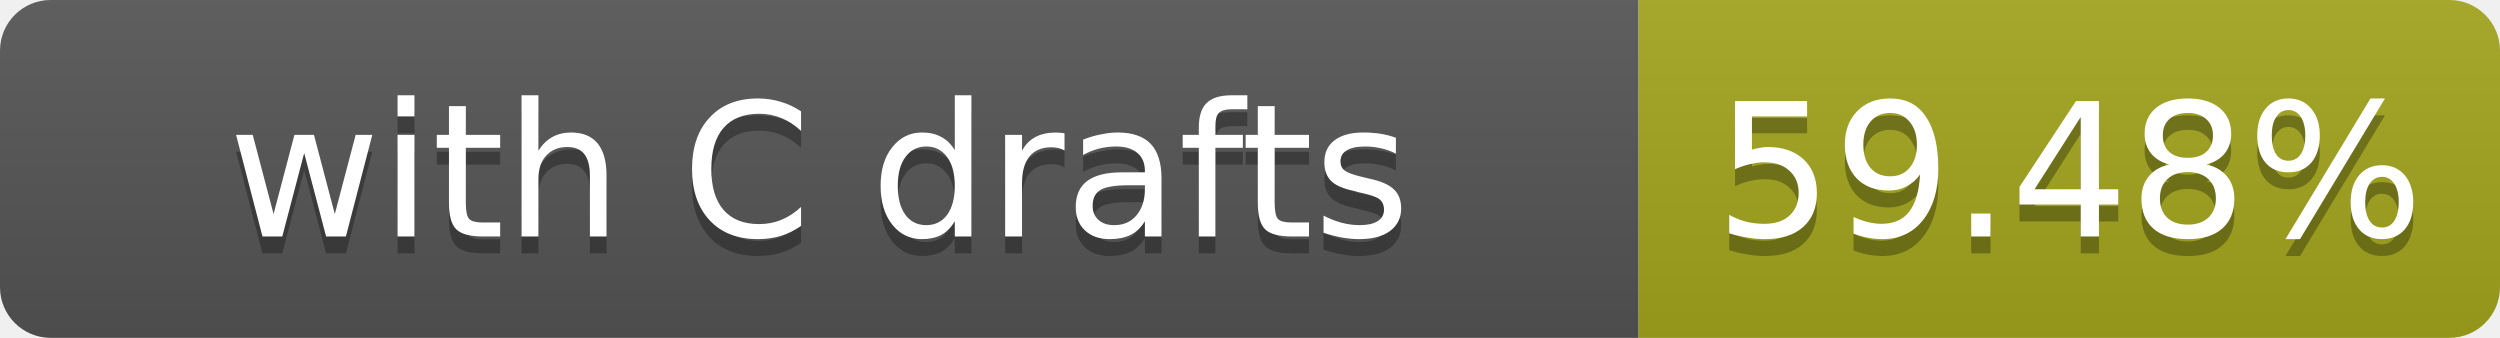
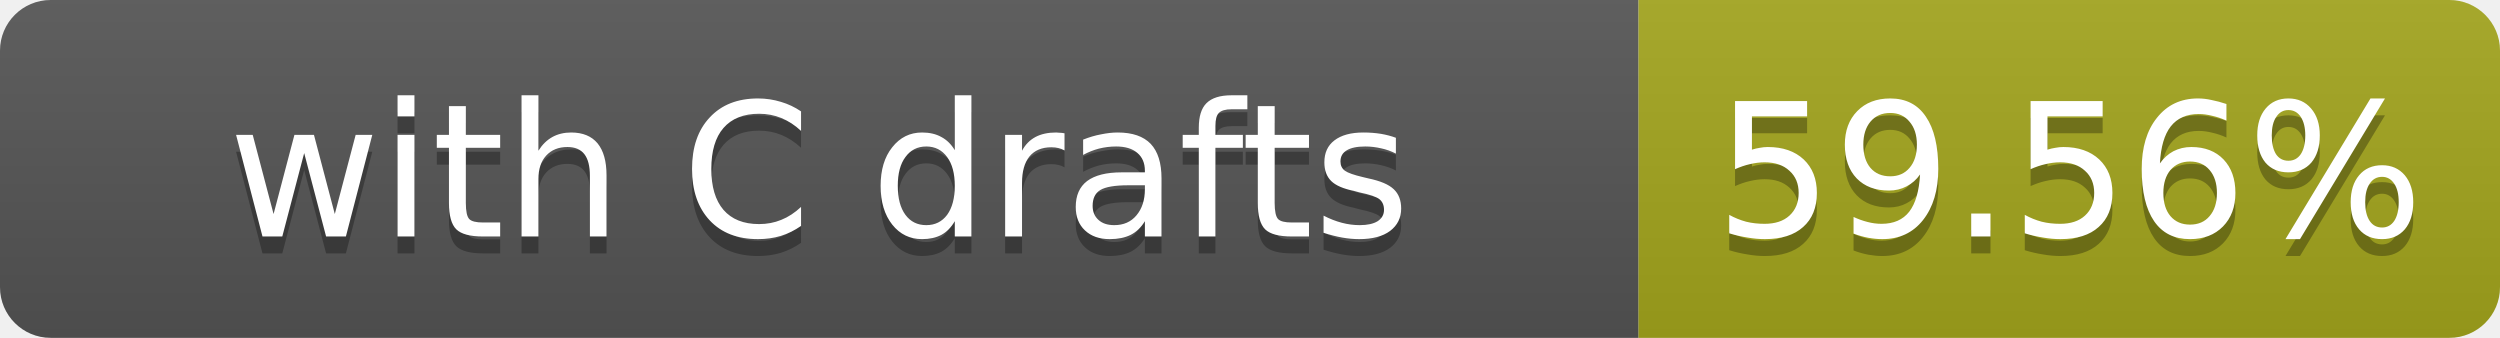
- <svg xmlns="http://www.w3.org/2000/svg" width="148" height="20" role="img" aria-label="with C drafts: 59.48%">
+ <svg xmlns="http://www.w3.org/2000/svg" width="148" height="20" role="img" aria-label="with C drafts: 59.56%">
  <linearGradient id="s" x2="0" y2="100%">
    <stop offset="0" stop-color="#bbb" stop-opacity=".1" />
    <stop offset="1" stop-opacity=".1" />
  </linearGradient>
  <clipPath id="r">
    <rect width="148" height="20" rx="3" fill="#fff" />
  </clipPath>
  <g clip-path="url(#r)">
    <rect width="97" height="20" fill="#555" />
    <rect x="97" width="51" height="20" fill="#a4a61d" />
    <rect width="148" height="20" fill="url(#s)" />
  </g>
  <g fill="#fff" text-anchor="middle" font-family="Verdana,Geneva,DejaVu Sans,sans-serif" font-size="11">
    <text x="48.5" y="15" fill="#010101" fill-opacity=".3">with C drafts</text>
    <text x="48.5" y="14">with C drafts</text>
-     <text x="122.5" y="15" fill="#010101" fill-opacity=".3">59.48%</text>
-     <text x="122.5" y="14">59.48%</text>
+     <text x="122.5" y="15" fill="#010101" fill-opacity=".3">59.56%</text>
+     <text x="122.5" y="14">59.56%</text>
  </g>
</svg>
